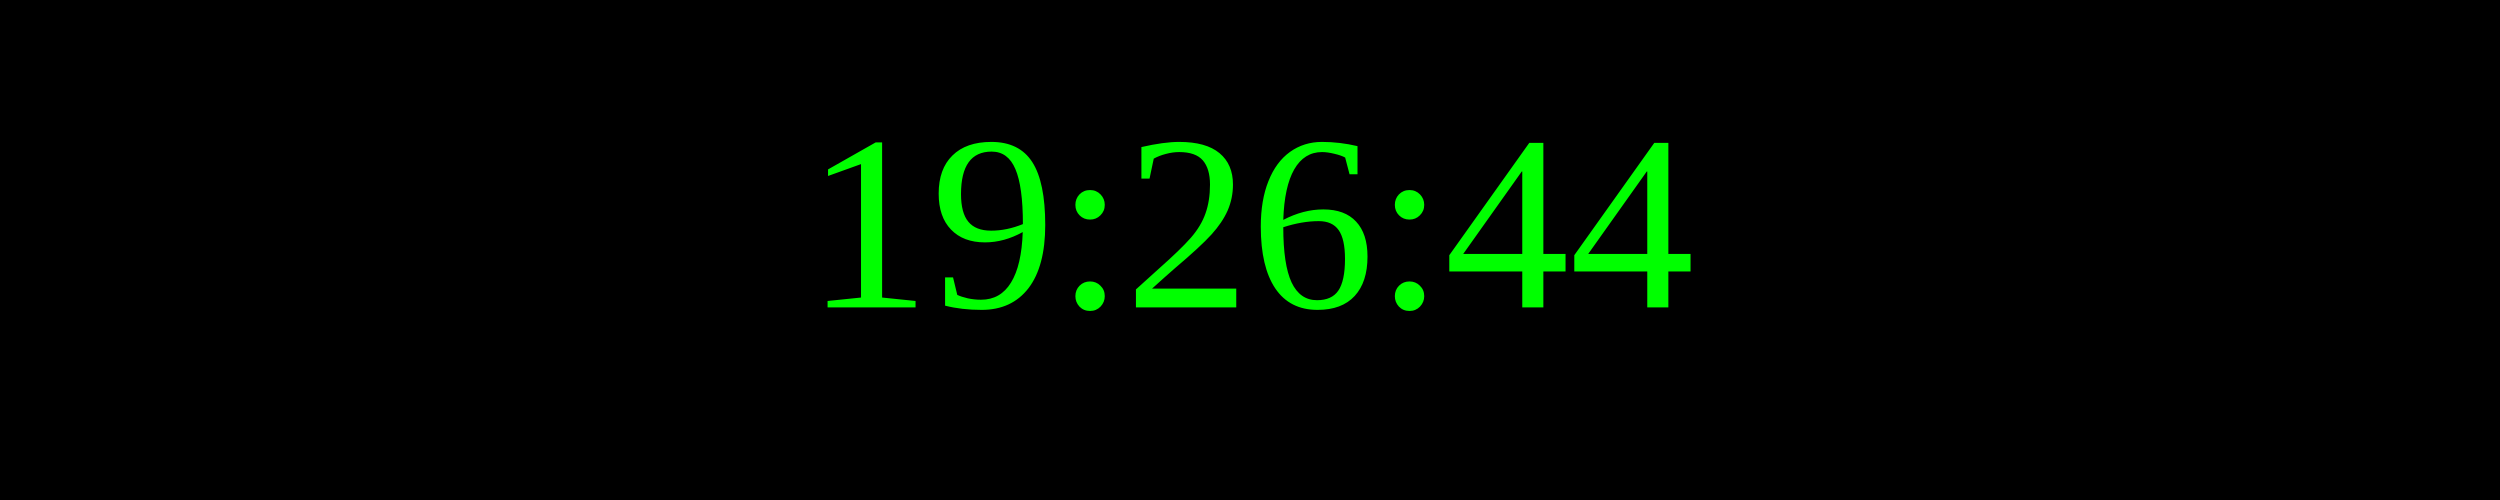
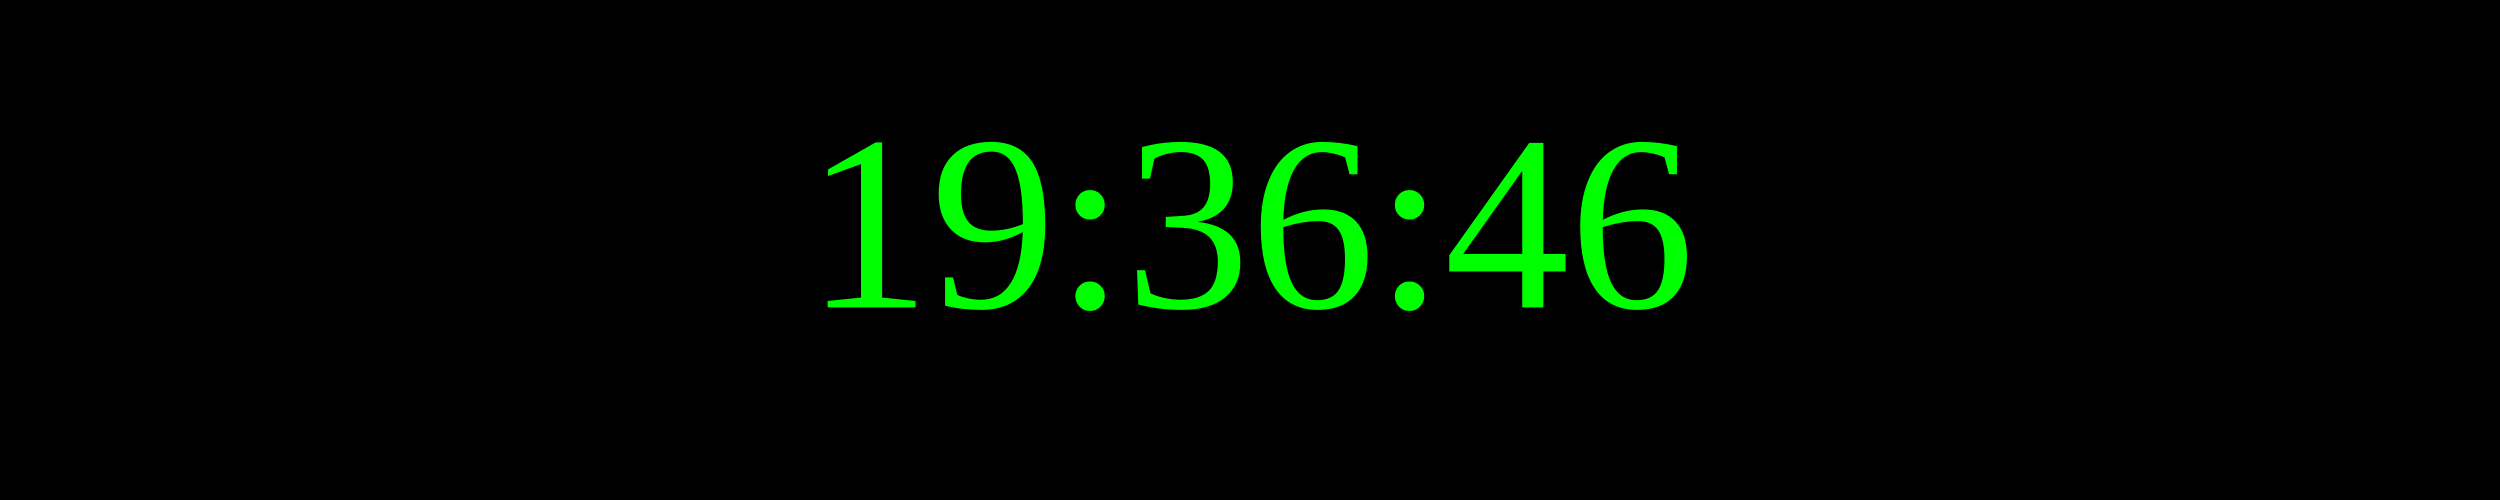
<svg xmlns="http://www.w3.org/2000/svg" width="250" height="50">
  <rect width="100%" height="100%" fill="black" />
  <text x="50%" y="50%" font-size="25" fill="lime" text-anchor="middle" dominant-baseline="middle">
- 19:26:44
+ 19:36:46
</text>
</svg>
